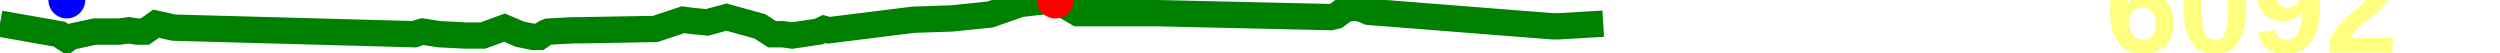
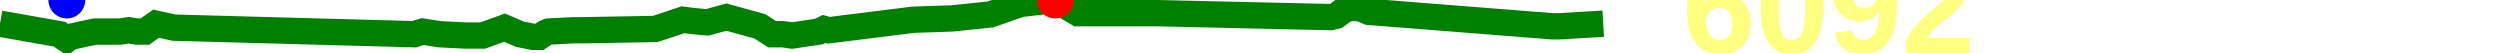
<svg xmlns="http://www.w3.org/2000/svg" baseProfile="full" height="20px" version="1.1" width="950px">
  <defs />
  <path d="M 0 9.0 L 22.69 13.0 L 23.883 14.0 L 25.392 15.0 L 26.749 14.0 L 36.015 12.0 L 45.433 12.0 L 48.953 11.5 L 51.998 12.0 L 55.074 12.0 L 59.306 9.0 L 66.062 10.5 L 157.469 13.0 L 158.874 12.5 L 160.589 12.0 L 166.993 13.0 L 176.865 13.5 L 180.159 13.5 L 183.474 13.5 L 191.729 10.5 L 197.582 13.0 L 202.532 14.0 L 204.959 14.0 L 207.186 12.5 L 208.383 12.0 L 217.836 11.5 L 219.027 11.5 L 220.892 11.5 L 249.015 11.0 L 259.507 7.5 L 263.317 8.0 L 268.758 8.5 L 276.03 6.5 L 288.742 10.0 L 293.387 13.0 L 297.41 13.0 L 301.001 13.5 L 311.108 12.0 L 313.164 11.0 L 314.942 11.5 L 347.045 7.5 L 361.793 7.0 L 376.307 5.5 L 387.729 1.5 L 401.006 0.0 L 409.596 5.0 L 439.308 5.0 L 505.707 6.5 L 507.732 6.0 L 510.462 4.0 L 512.426 3.0 L 515.733 3.0 L 517.797 3.5 L 520.128 4.5 L 590.047 10.0 L 592.33 10.0 L 609.224 9.0 L 609.224 9.0" fill="none" stroke="green" stroke-width="10" />
  <circle cx="401.006" cy="0" fill="red" r="7" stroke="none" />
  <circle cx="25.392" cy="0" fill="blue" r="7" stroke="none" />
-   <text fill="#ffff7f" font-family="Arial" font-size="50px" font-weight="bold" stroke="none" x="800" y="20">6092</text>
+   <text fill="#ffff7f" font-family="Arial" font-size="50px" font-weight="bold" stroke="none" x="639.224" y="20">6092</text>
</svg>
